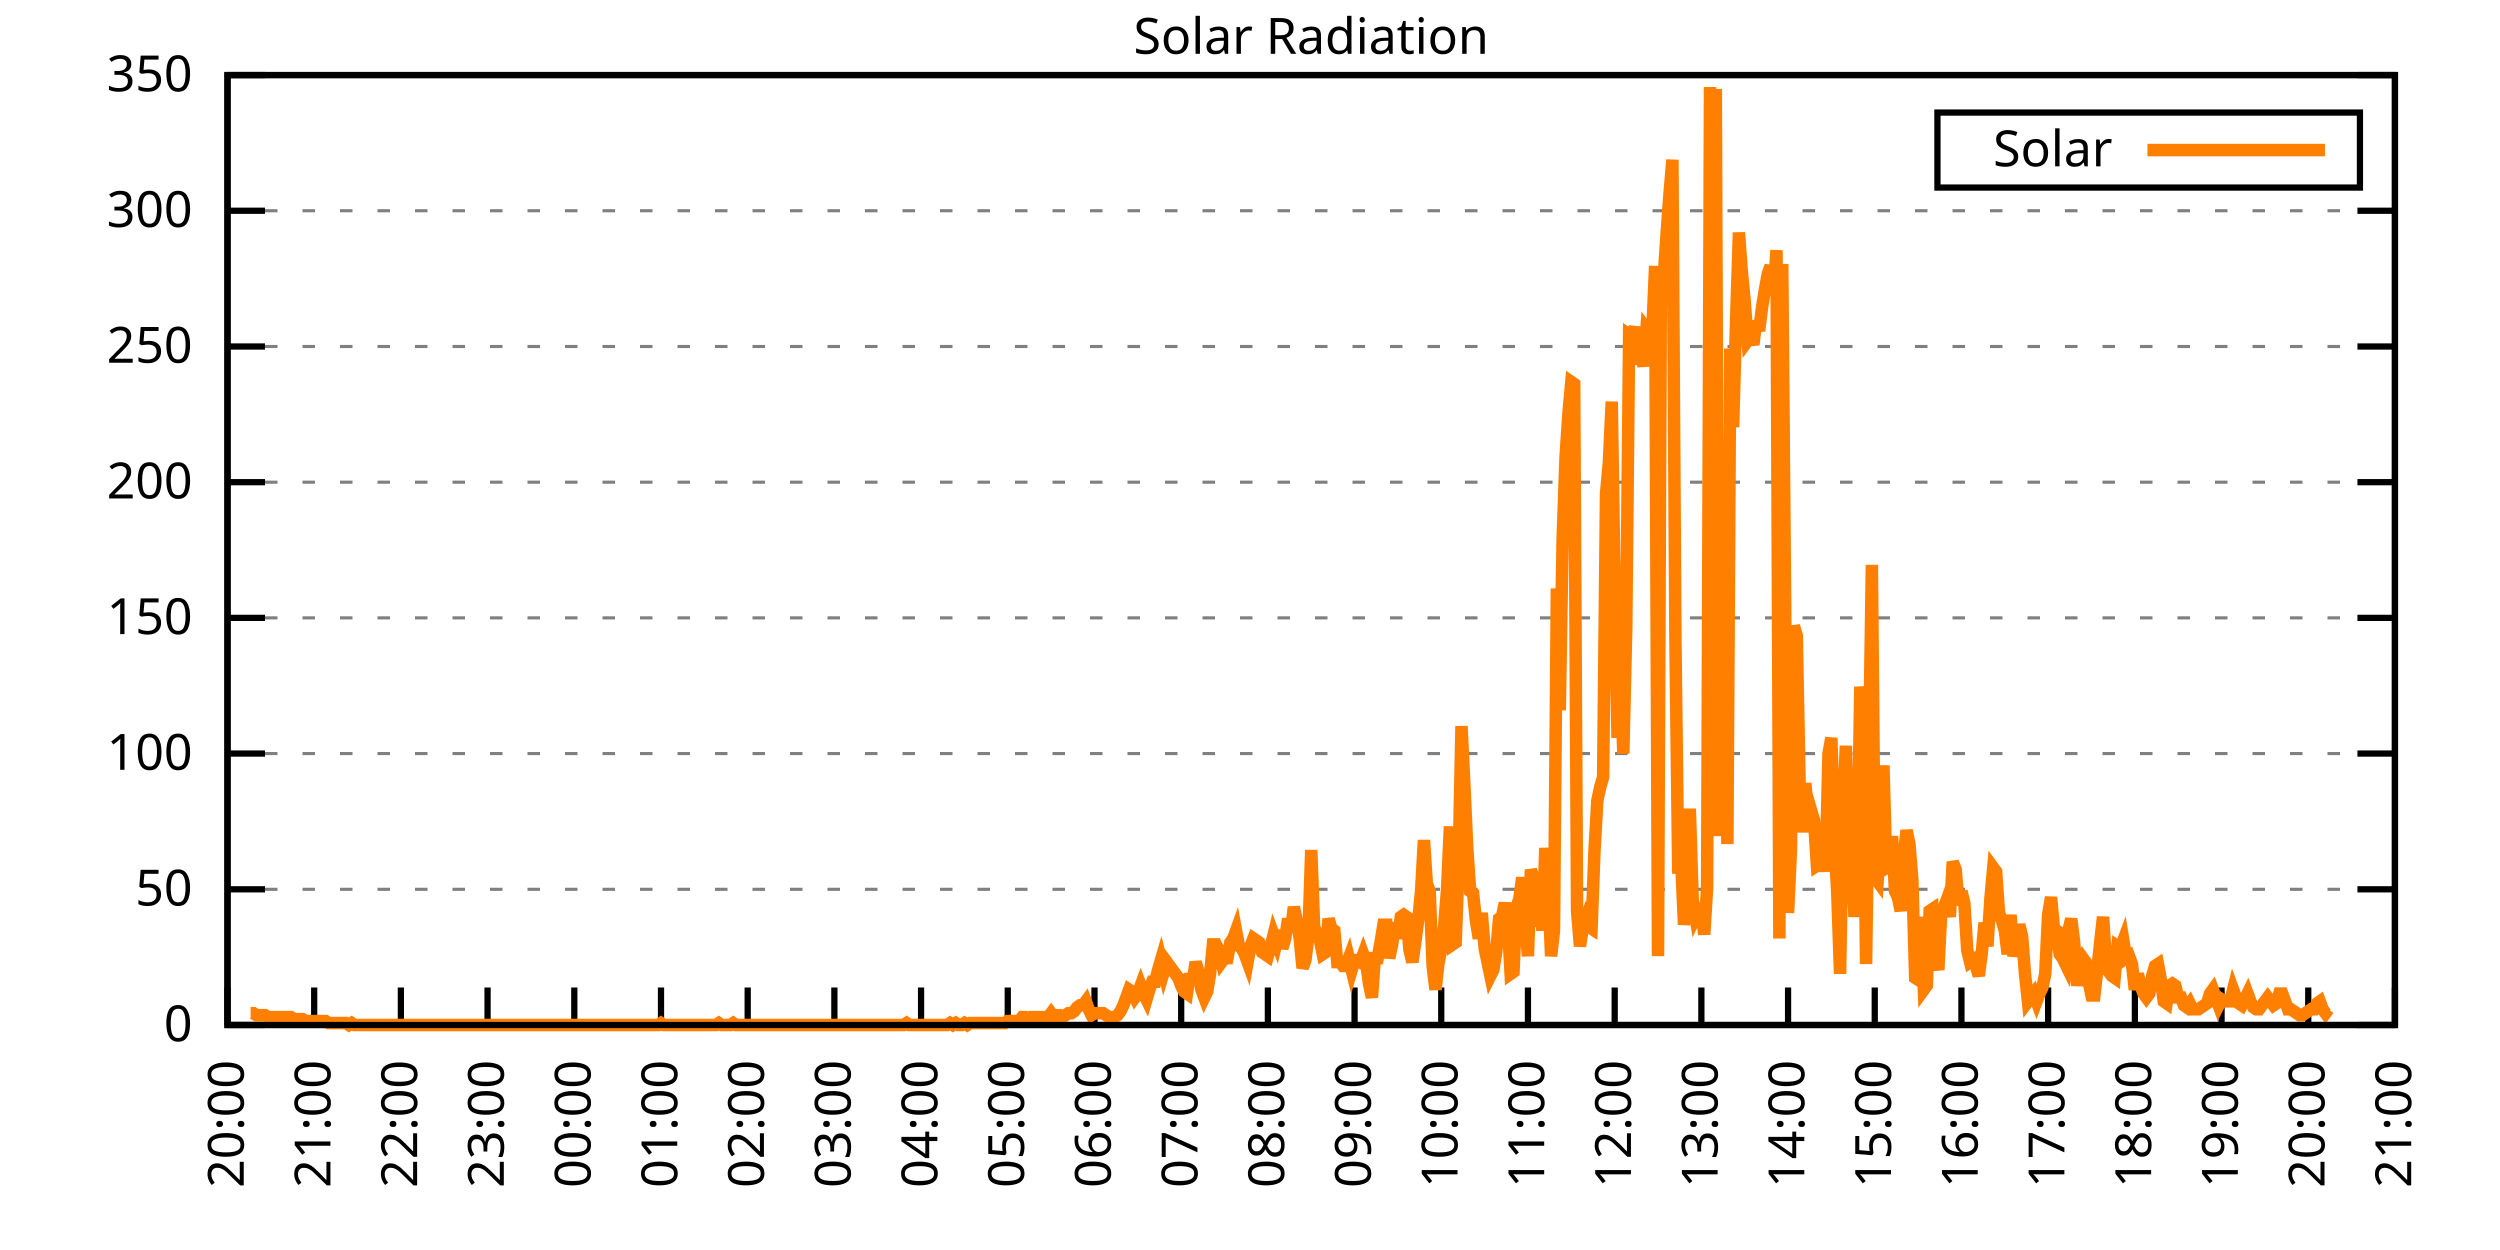
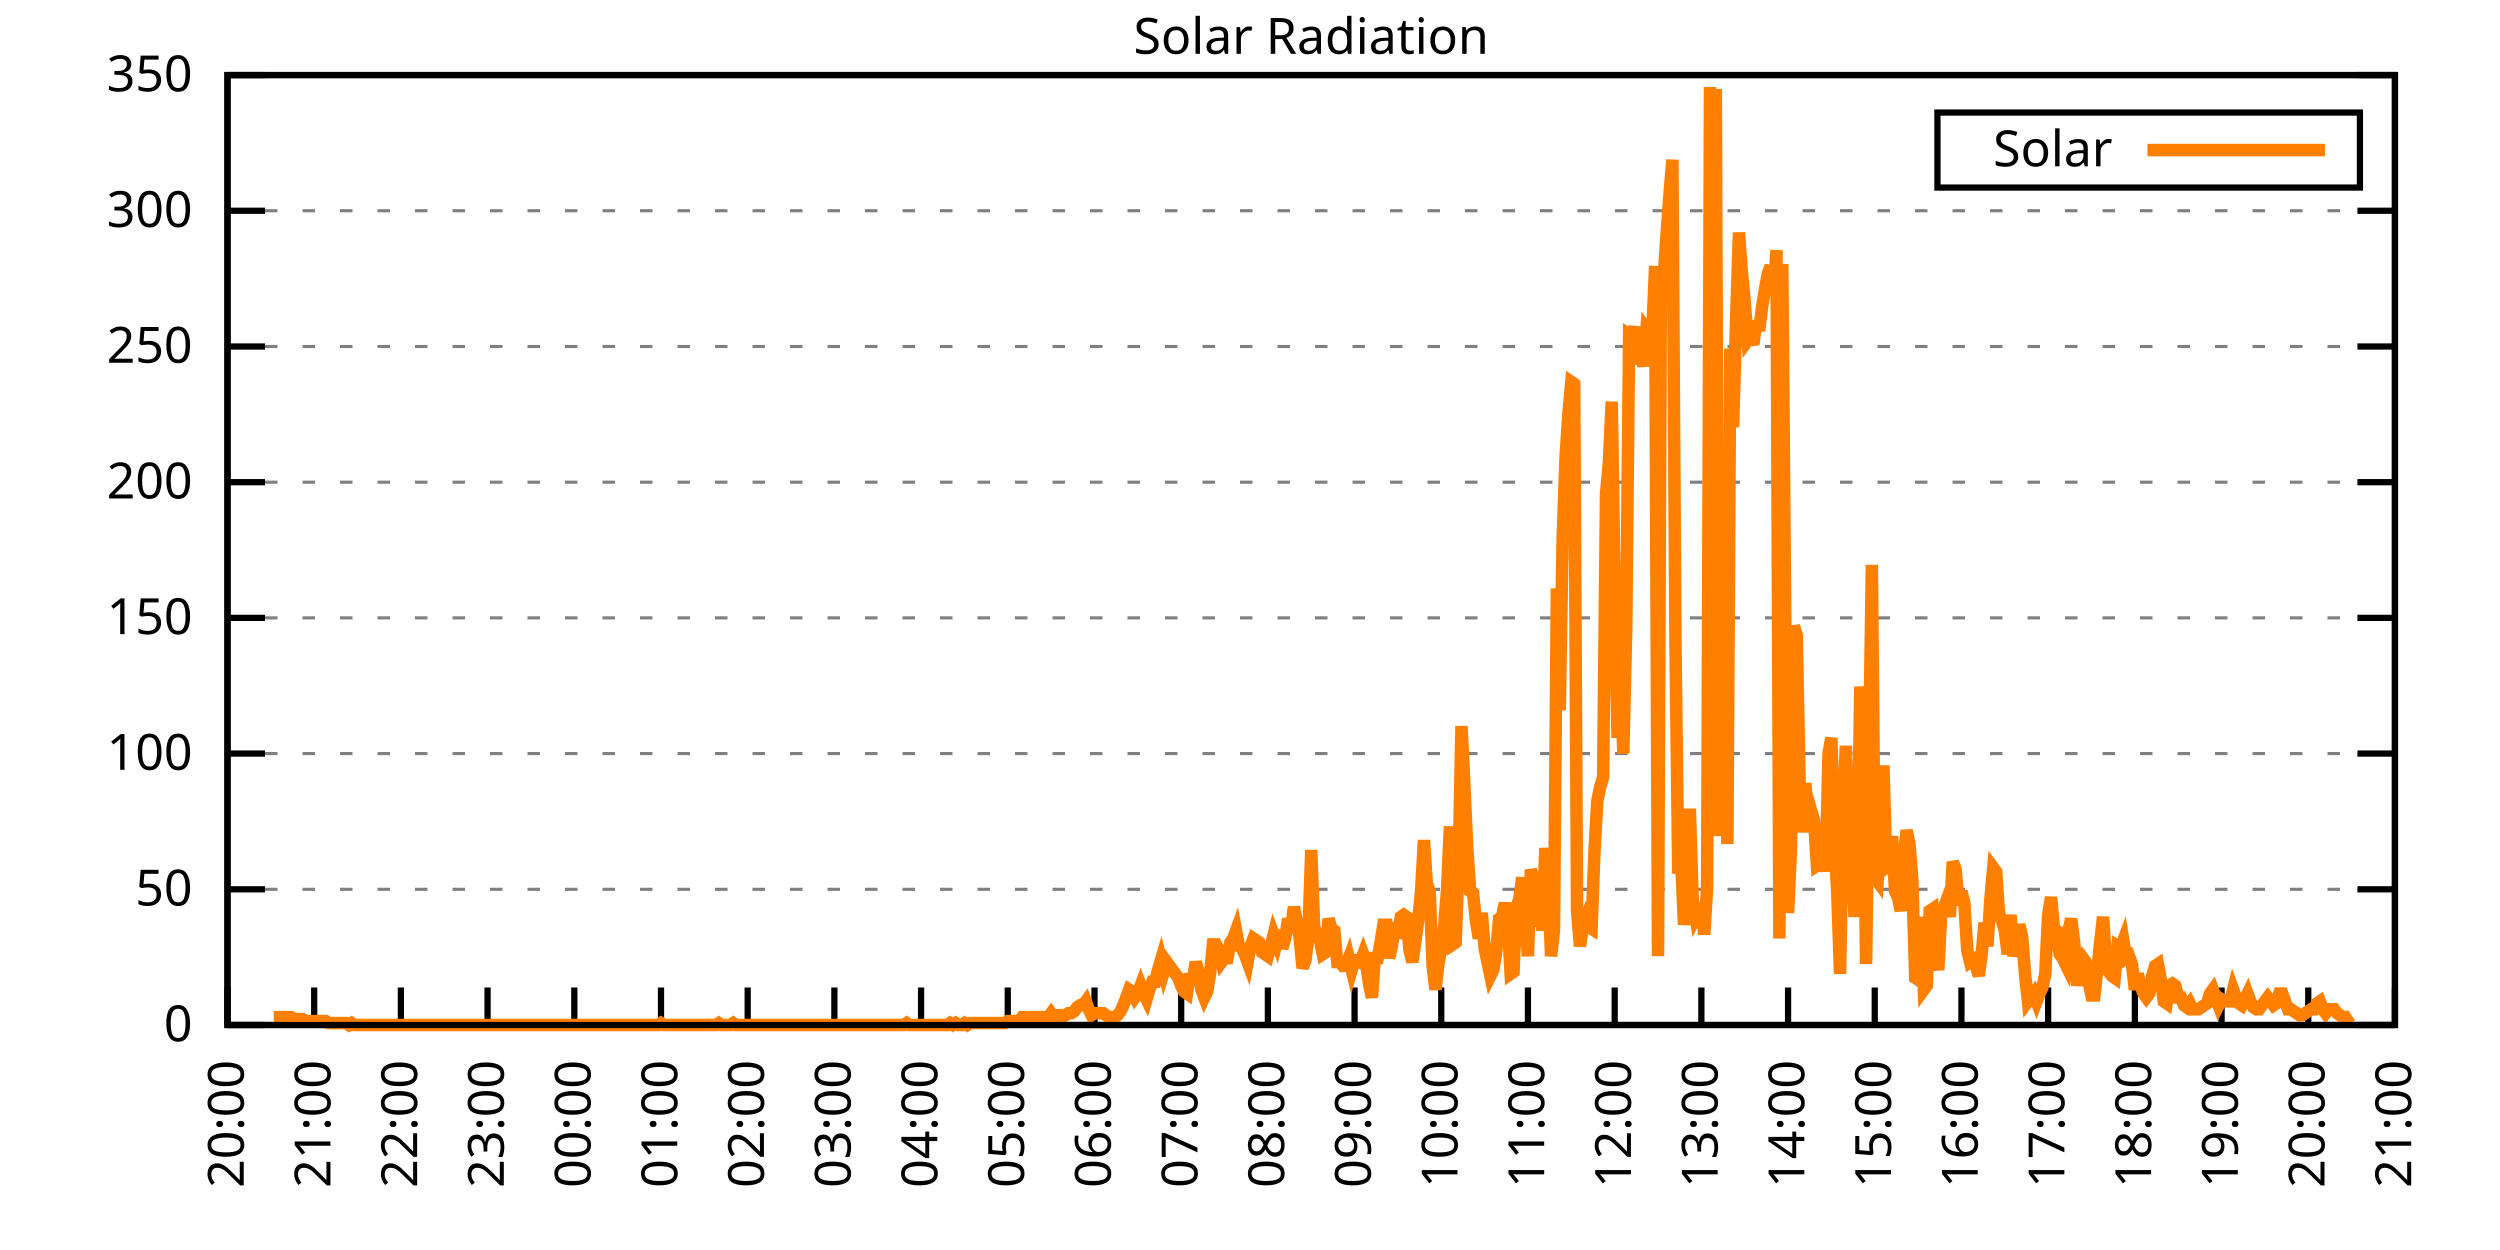
<svg xmlns="http://www.w3.org/2000/svg" xmlns:xlink="http://www.w3.org/1999/xlink" width="400" height="200" viewBox="0 0 400 200">
  <g id="gnuplot_canvas">
    <rect x="0" y="0" width="400" height="200" fill="none" />
    <defs>
      <circle id="gpDot" r="0.5" stroke-width="0.5" stroke="currentColor" />
      <path id="gpPt0" stroke-width="0.333" stroke="currentColor" d="M-1,0 h2 M0,-1 v2" />
      <path id="gpPt1" stroke-width="0.333" stroke="currentColor" d="M-1,-1 L1,1 M1,-1 L-1,1" />
      <path id="gpPt2" stroke-width="0.333" stroke="currentColor" d="M-1,0 L1,0 M0,-1 L0,1 M-1,-1 L1,1 M-1,1 L1,-1" />
      <rect id="gpPt3" stroke-width="0.333" stroke="currentColor" x="-1" y="-1" width="2" height="2" />
      <rect id="gpPt4" stroke-width="0.333" stroke="currentColor" fill="currentColor" x="-1" y="-1" width="2" height="2" />
      <circle id="gpPt5" stroke-width="0.333" stroke="currentColor" cx="0" cy="0" r="1" />
      <use xlink:href="#gpPt5" id="gpPt6" fill="currentColor" stroke="none" />
      <path id="gpPt7" stroke-width="0.333" stroke="currentColor" d="M0,-1.33 L-1.33,0.67 L1.33,0.67 z" />
      <use xlink:href="#gpPt7" id="gpPt8" fill="currentColor" stroke="none" />
      <use xlink:href="#gpPt7" id="gpPt9" stroke="currentColor" transform="rotate(180)" />
      <use xlink:href="#gpPt9" id="gpPt10" fill="currentColor" stroke="none" />
      <use xlink:href="#gpPt3" id="gpPt11" stroke="currentColor" transform="rotate(45)" />
      <use xlink:href="#gpPt11" id="gpPt12" fill="currentColor" stroke="none" />
      <path id="gpPt13" stroke-width="0.333" stroke="currentColor" d="M0,1.330 L1.265,0.411 L0.782,-1.067 L-0.782,-1.076 L-1.265,0.411 z" />
      <use xlink:href="#gpPt13" id="gpPt14" fill="currentColor" stroke="none" />
      <filter id="textbox" filterUnits="objectBoundingBox" x="0" y="0" height="1" width="1">
        <feFlood flood-color="white" flood-opacity="1" result="bgnd" />
        <feComposite in="SourceGraphic" in2="bgnd" operator="atop" />
      </filter>
      <filter id="greybox" filterUnits="objectBoundingBox" x="0" y="0" height="1" width="1">
        <feFlood flood-color="lightgrey" flood-opacity="1" result="grey" />
        <feComposite in="SourceGraphic" in2="grey" operator="atop" />
      </filter>
    </defs>
    <g fill="none" color="white" stroke="currentColor" stroke-width="1.00" stroke-linecap="butt" stroke-linejoin="miter">
</g>
    <g fill="none" color="black" stroke="currentColor" stroke-width="1.00" stroke-linecap="butt" stroke-linejoin="miter">
      <g stroke="none" shape-rendering="crispEdges">
        <polygon fill="rgb(255, 255, 255)" points="36.40,164.00 383.18,164.00 383.18,12.02 36.40,12.02 " />
      </g>
    </g>
    <g fill="none" color="black" stroke="currentColor" stroke-width="1.00" stroke-linecap="butt" stroke-linejoin="miter">
</g>
    <g fill="none" color="black" stroke="black" stroke-width="0.50" stroke-linecap="butt" stroke-linejoin="miter">
</g>
    <g fill="none" color="gray" stroke="currentColor" stroke-width="0.50" stroke-linecap="butt" stroke-linejoin="miter">
      <path stroke="gray" stroke-dasharray="2,4" class="gridline" d="M36.40,164.00 L383.19,164.00  " />
    </g>
    <g fill="none" color="gray" stroke="gray" stroke-width="1.00" stroke-linecap="butt" stroke-linejoin="miter">
</g>
    <g fill="none" color="black" stroke="currentColor" stroke-width="1.00" stroke-linecap="butt" stroke-linejoin="miter">
      <path stroke="black" d="M36.40,164.00 L42.40,164.00 M383.19,164.00 L377.19,164.00  " />
      <g transform="translate(30.80,166.60)" stroke="none" fill="black" font-family="Sans" font-size="8.00" text-anchor="end">
        <text>
          <tspan font-family="Sans"> 0</tspan>
        </text>
      </g>
    </g>
    <g fill="none" color="black" stroke="currentColor" stroke-width="1.00" stroke-linecap="butt" stroke-linejoin="miter">
</g>
    <g fill="none" color="black" stroke="black" stroke-width="0.50" stroke-linecap="butt" stroke-linejoin="miter">
</g>
    <g fill="none" color="gray" stroke="currentColor" stroke-width="0.50" stroke-linecap="butt" stroke-linejoin="miter">
      <path stroke="gray" stroke-dasharray="2,4" class="gridline" d="M36.40,142.29 L383.19,142.29  " />
    </g>
    <g fill="none" color="gray" stroke="gray" stroke-width="1.00" stroke-linecap="butt" stroke-linejoin="miter">
</g>
    <g fill="none" color="black" stroke="currentColor" stroke-width="1.00" stroke-linecap="butt" stroke-linejoin="miter">
      <path stroke="black" d="M36.40,142.29 L42.40,142.29 M383.19,142.29 L377.19,142.29  " />
      <g transform="translate(30.80,144.89)" stroke="none" fill="black" font-family="Sans" font-size="8.00" text-anchor="end">
        <text>
          <tspan font-family="Sans"> 50</tspan>
        </text>
      </g>
    </g>
    <g fill="none" color="black" stroke="currentColor" stroke-width="1.00" stroke-linecap="butt" stroke-linejoin="miter">
</g>
    <g fill="none" color="black" stroke="black" stroke-width="0.50" stroke-linecap="butt" stroke-linejoin="miter">
</g>
    <g fill="none" color="gray" stroke="currentColor" stroke-width="0.50" stroke-linecap="butt" stroke-linejoin="miter">
      <path stroke="gray" stroke-dasharray="2,4" class="gridline" d="M36.40,120.57 L383.19,120.57  " />
    </g>
    <g fill="none" color="gray" stroke="gray" stroke-width="1.00" stroke-linecap="butt" stroke-linejoin="miter">
</g>
    <g fill="none" color="black" stroke="currentColor" stroke-width="1.00" stroke-linecap="butt" stroke-linejoin="miter">
      <path stroke="black" d="M36.40,120.57 L42.40,120.57 M383.19,120.57 L377.19,120.57  " />
      <g transform="translate(30.80,123.17)" stroke="none" fill="black" font-family="Sans" font-size="8.00" text-anchor="end">
        <text>
          <tspan font-family="Sans"> 100</tspan>
        </text>
      </g>
    </g>
    <g fill="none" color="black" stroke="currentColor" stroke-width="1.00" stroke-linecap="butt" stroke-linejoin="miter">
</g>
    <g fill="none" color="black" stroke="black" stroke-width="0.50" stroke-linecap="butt" stroke-linejoin="miter">
</g>
    <g fill="none" color="gray" stroke="currentColor" stroke-width="0.50" stroke-linecap="butt" stroke-linejoin="miter">
      <path stroke="gray" stroke-dasharray="2,4" class="gridline" d="M36.40,98.86 L383.19,98.86  " />
    </g>
    <g fill="none" color="gray" stroke="gray" stroke-width="1.00" stroke-linecap="butt" stroke-linejoin="miter">
</g>
    <g fill="none" color="black" stroke="currentColor" stroke-width="1.00" stroke-linecap="butt" stroke-linejoin="miter">
      <path stroke="black" d="M36.40,98.86 L42.40,98.86 M383.19,98.86 L377.19,98.86  " />
      <g transform="translate(30.80,101.46)" stroke="none" fill="black" font-family="Sans" font-size="8.00" text-anchor="end">
        <text>
          <tspan font-family="Sans"> 150</tspan>
        </text>
      </g>
    </g>
    <g fill="none" color="black" stroke="currentColor" stroke-width="1.00" stroke-linecap="butt" stroke-linejoin="miter">
</g>
    <g fill="none" color="black" stroke="black" stroke-width="0.50" stroke-linecap="butt" stroke-linejoin="miter">
</g>
    <g fill="none" color="gray" stroke="currentColor" stroke-width="0.50" stroke-linecap="butt" stroke-linejoin="miter">
      <path stroke="gray" stroke-dasharray="2,4" class="gridline" d="M36.40,77.15 L383.19,77.15  " />
    </g>
    <g fill="none" color="gray" stroke="gray" stroke-width="1.00" stroke-linecap="butt" stroke-linejoin="miter">
</g>
    <g fill="none" color="black" stroke="currentColor" stroke-width="1.00" stroke-linecap="butt" stroke-linejoin="miter">
      <path stroke="black" d="M36.40,77.15 L42.40,77.15 M383.19,77.15 L377.19,77.15  " />
      <g transform="translate(30.80,79.75)" stroke="none" fill="black" font-family="Sans" font-size="8.00" text-anchor="end">
        <text>
          <tspan font-family="Sans"> 200</tspan>
        </text>
      </g>
    </g>
    <g fill="none" color="black" stroke="currentColor" stroke-width="1.00" stroke-linecap="butt" stroke-linejoin="miter">
</g>
    <g fill="none" color="black" stroke="black" stroke-width="0.50" stroke-linecap="butt" stroke-linejoin="miter">
</g>
    <g fill="none" color="gray" stroke="currentColor" stroke-width="0.50" stroke-linecap="butt" stroke-linejoin="miter">
      <path stroke="gray" stroke-dasharray="2,4" class="gridline" d="M36.40,55.44 L383.19,55.44  " />
    </g>
    <g fill="none" color="gray" stroke="gray" stroke-width="1.00" stroke-linecap="butt" stroke-linejoin="miter">
</g>
    <g fill="none" color="black" stroke="currentColor" stroke-width="1.00" stroke-linecap="butt" stroke-linejoin="miter">
      <path stroke="black" d="M36.40,55.44 L42.40,55.44 M383.19,55.44 L377.19,55.44  " />
      <g transform="translate(30.80,58.04)" stroke="none" fill="black" font-family="Sans" font-size="8.00" text-anchor="end">
        <text>
          <tspan font-family="Sans"> 250</tspan>
        </text>
      </g>
    </g>
    <g fill="none" color="black" stroke="currentColor" stroke-width="1.00" stroke-linecap="butt" stroke-linejoin="miter">
</g>
    <g fill="none" color="black" stroke="black" stroke-width="0.50" stroke-linecap="butt" stroke-linejoin="miter">
</g>
    <g fill="none" color="gray" stroke="currentColor" stroke-width="0.50" stroke-linecap="butt" stroke-linejoin="miter">
      <path stroke="gray" stroke-dasharray="2,4" class="gridline" d="M36.40,33.72 L383.19,33.72  " />
    </g>
    <g fill="none" color="gray" stroke="gray" stroke-width="1.00" stroke-linecap="butt" stroke-linejoin="miter">
</g>
    <g fill="none" color="black" stroke="currentColor" stroke-width="1.00" stroke-linecap="butt" stroke-linejoin="miter">
      <path stroke="black" d="M36.40,33.72 L42.40,33.72 M383.19,33.72 L377.19,33.72  " />
      <g transform="translate(30.80,36.32)" stroke="none" fill="black" font-family="Sans" font-size="8.00" text-anchor="end">
        <text>
          <tspan font-family="Sans"> 300</tspan>
        </text>
      </g>
    </g>
    <g fill="none" color="black" stroke="currentColor" stroke-width="1.00" stroke-linecap="butt" stroke-linejoin="miter">
</g>
    <g fill="none" color="black" stroke="black" stroke-width="0.50" stroke-linecap="butt" stroke-linejoin="miter">
</g>
    <g fill="none" color="gray" stroke="currentColor" stroke-width="0.50" stroke-linecap="butt" stroke-linejoin="miter">
      <path stroke="gray" stroke-dasharray="2,4" class="gridline" d="M36.40,12.01 L383.19,12.01  " />
    </g>
    <g fill="none" color="gray" stroke="gray" stroke-width="1.00" stroke-linecap="butt" stroke-linejoin="miter">
</g>
    <g fill="none" color="black" stroke="currentColor" stroke-width="1.00" stroke-linecap="butt" stroke-linejoin="miter">
      <path stroke="black" d="M36.40,12.01 L42.40,12.01 M383.19,12.01 L377.19,12.01  " />
      <g transform="translate(30.80,14.61)" stroke="none" fill="black" font-family="Sans" font-size="8.00" text-anchor="end">
        <text>
          <tspan font-family="Sans"> 350</tspan>
        </text>
      </g>
    </g>
    <g fill="none" color="black" stroke="currentColor" stroke-width="1.00" stroke-linecap="butt" stroke-linejoin="miter">
      <path stroke="black" d="M36.40,164.00 L36.40,158.00  " />
      <g transform="translate(39.00,169.60) rotate(270.00)" stroke="none" fill="black" font-family="Sans" font-size="8.00" text-anchor="end">
        <text>
          <tspan font-family="Sans">20:00</tspan>
        </text>
      </g>
    </g>
    <g fill="none" color="black" stroke="currentColor" stroke-width="1.00" stroke-linecap="butt" stroke-linejoin="miter">
      <path stroke="black" d="M50.27,164.00 L50.27,158.00  " />
      <g transform="translate(52.87,169.60) rotate(270.00)" stroke="none" fill="black" font-family="Sans" font-size="8.00" text-anchor="end">
        <text>
          <tspan font-family="Sans">21:00</tspan>
        </text>
      </g>
    </g>
    <g fill="none" color="black" stroke="currentColor" stroke-width="1.00" stroke-linecap="butt" stroke-linejoin="miter">
      <path stroke="black" d="M64.14,164.00 L64.14,158.00  " />
      <g transform="translate(66.74,169.60) rotate(270.00)" stroke="none" fill="black" font-family="Sans" font-size="8.00" text-anchor="end">
        <text>
          <tspan font-family="Sans">22:00</tspan>
        </text>
      </g>
    </g>
    <g fill="none" color="black" stroke="currentColor" stroke-width="1.00" stroke-linecap="butt" stroke-linejoin="miter">
      <path stroke="black" d="M78.01,164.00 L78.01,158.00  " />
      <g transform="translate(80.61,169.60) rotate(270.00)" stroke="none" fill="black" font-family="Sans" font-size="8.00" text-anchor="end">
        <text>
          <tspan font-family="Sans">23:00</tspan>
        </text>
      </g>
    </g>
    <g fill="none" color="black" stroke="currentColor" stroke-width="1.00" stroke-linecap="butt" stroke-linejoin="miter">
      <path stroke="black" d="M91.89,164.00 L91.89,158.00  " />
      <g transform="translate(94.49,169.60) rotate(270.00)" stroke="none" fill="black" font-family="Sans" font-size="8.00" text-anchor="end">
        <text>
          <tspan font-family="Sans">00:00</tspan>
        </text>
      </g>
    </g>
    <g fill="none" color="black" stroke="currentColor" stroke-width="1.00" stroke-linecap="butt" stroke-linejoin="miter">
      <path stroke="black" d="M105.76,164.00 L105.76,158.00  " />
      <g transform="translate(108.36,169.60) rotate(270.00)" stroke="none" fill="black" font-family="Sans" font-size="8.00" text-anchor="end">
        <text>
          <tspan font-family="Sans">01:00</tspan>
        </text>
      </g>
    </g>
    <g fill="none" color="black" stroke="currentColor" stroke-width="1.00" stroke-linecap="butt" stroke-linejoin="miter">
      <path stroke="black" d="M119.63,164.00 L119.63,158.00  " />
      <g transform="translate(122.23,169.60) rotate(270.00)" stroke="none" fill="black" font-family="Sans" font-size="8.00" text-anchor="end">
        <text>
          <tspan font-family="Sans">02:00</tspan>
        </text>
      </g>
    </g>
    <g fill="none" color="black" stroke="currentColor" stroke-width="1.00" stroke-linecap="butt" stroke-linejoin="miter">
      <path stroke="black" d="M133.50,164.00 L133.50,158.00  " />
      <g transform="translate(136.10,169.60) rotate(270.00)" stroke="none" fill="black" font-family="Sans" font-size="8.00" text-anchor="end">
        <text>
          <tspan font-family="Sans">03:00</tspan>
        </text>
      </g>
    </g>
    <g fill="none" color="black" stroke="currentColor" stroke-width="1.00" stroke-linecap="butt" stroke-linejoin="miter">
      <path stroke="black" d="M147.37,164.00 L147.37,158.00  " />
      <g transform="translate(149.97,169.60) rotate(270.00)" stroke="none" fill="black" font-family="Sans" font-size="8.00" text-anchor="end">
        <text>
          <tspan font-family="Sans">04:00</tspan>
        </text>
      </g>
    </g>
    <g fill="none" color="black" stroke="currentColor" stroke-width="1.00" stroke-linecap="butt" stroke-linejoin="miter">
      <path stroke="black" d="M161.24,164.00 L161.24,158.00  " />
      <g transform="translate(163.84,169.60) rotate(270.00)" stroke="none" fill="black" font-family="Sans" font-size="8.00" text-anchor="end">
        <text>
          <tspan font-family="Sans">05:00</tspan>
        </text>
      </g>
    </g>
    <g fill="none" color="black" stroke="currentColor" stroke-width="1.00" stroke-linecap="butt" stroke-linejoin="miter">
      <path stroke="black" d="M175.12,164.00 L175.12,158.00  " />
      <g transform="translate(177.72,169.60) rotate(270.00)" stroke="none" fill="black" font-family="Sans" font-size="8.00" text-anchor="end">
        <text>
          <tspan font-family="Sans">06:00</tspan>
        </text>
      </g>
    </g>
    <g fill="none" color="black" stroke="currentColor" stroke-width="1.00" stroke-linecap="butt" stroke-linejoin="miter">
      <path stroke="black" d="M188.99,164.00 L188.99,158.00  " />
      <g transform="translate(191.59,169.60) rotate(270.00)" stroke="none" fill="black" font-family="Sans" font-size="8.00" text-anchor="end">
        <text>
          <tspan font-family="Sans">07:00</tspan>
        </text>
      </g>
    </g>
    <g fill="none" color="black" stroke="currentColor" stroke-width="1.00" stroke-linecap="butt" stroke-linejoin="miter">
      <path stroke="black" d="M202.86,164.00 L202.86,158.00  " />
      <g transform="translate(205.46,169.60) rotate(270.00)" stroke="none" fill="black" font-family="Sans" font-size="8.00" text-anchor="end">
        <text>
          <tspan font-family="Sans">08:00</tspan>
        </text>
      </g>
    </g>
    <g fill="none" color="black" stroke="currentColor" stroke-width="1.00" stroke-linecap="butt" stroke-linejoin="miter">
      <path stroke="black" d="M216.73,164.00 L216.73,158.00  " />
      <g transform="translate(219.33,169.60) rotate(270.00)" stroke="none" fill="black" font-family="Sans" font-size="8.00" text-anchor="end">
        <text>
          <tspan font-family="Sans">09:00</tspan>
        </text>
      </g>
    </g>
    <g fill="none" color="black" stroke="currentColor" stroke-width="1.00" stroke-linecap="butt" stroke-linejoin="miter">
      <path stroke="black" d="M230.60,164.00 L230.60,158.00  " />
      <g transform="translate(233.20,169.60) rotate(270.00)" stroke="none" fill="black" font-family="Sans" font-size="8.00" text-anchor="end">
        <text>
          <tspan font-family="Sans">10:00</tspan>
        </text>
      </g>
    </g>
    <g fill="none" color="black" stroke="currentColor" stroke-width="1.00" stroke-linecap="butt" stroke-linejoin="miter">
      <path stroke="black" d="M244.47,164.00 L244.47,158.00  " />
      <g transform="translate(247.07,169.60) rotate(270.00)" stroke="none" fill="black" font-family="Sans" font-size="8.00" text-anchor="end">
        <text>
          <tspan font-family="Sans">11:00</tspan>
        </text>
      </g>
    </g>
    <g fill="none" color="black" stroke="currentColor" stroke-width="1.00" stroke-linecap="butt" stroke-linejoin="miter">
      <path stroke="black" d="M258.35,164.00 L258.35,158.00  " />
      <g transform="translate(260.95,169.60) rotate(270.00)" stroke="none" fill="black" font-family="Sans" font-size="8.00" text-anchor="end">
        <text>
          <tspan font-family="Sans">12:00</tspan>
        </text>
      </g>
    </g>
    <g fill="none" color="black" stroke="currentColor" stroke-width="1.00" stroke-linecap="butt" stroke-linejoin="miter">
      <path stroke="black" d="M272.22,164.00 L272.22,158.00  " />
      <g transform="translate(274.82,169.60) rotate(270.00)" stroke="none" fill="black" font-family="Sans" font-size="8.00" text-anchor="end">
        <text>
          <tspan font-family="Sans">13:00</tspan>
        </text>
      </g>
    </g>
    <g fill="none" color="black" stroke="currentColor" stroke-width="1.00" stroke-linecap="butt" stroke-linejoin="miter">
      <path stroke="black" d="M286.09,164.00 L286.09,158.00  " />
      <g transform="translate(288.69,169.60) rotate(270.00)" stroke="none" fill="black" font-family="Sans" font-size="8.00" text-anchor="end">
        <text>
          <tspan font-family="Sans">14:00</tspan>
        </text>
      </g>
    </g>
    <g fill="none" color="black" stroke="currentColor" stroke-width="1.00" stroke-linecap="butt" stroke-linejoin="miter">
      <path stroke="black" d="M299.96,164.00 L299.96,158.00  " />
      <g transform="translate(302.56,169.60) rotate(270.00)" stroke="none" fill="black" font-family="Sans" font-size="8.00" text-anchor="end">
        <text>
          <tspan font-family="Sans">15:00</tspan>
        </text>
      </g>
    </g>
    <g fill="none" color="black" stroke="currentColor" stroke-width="1.00" stroke-linecap="butt" stroke-linejoin="miter">
      <path stroke="black" d="M313.83,164.00 L313.83,158.00  " />
      <g transform="translate(316.43,169.60) rotate(270.00)" stroke="none" fill="black" font-family="Sans" font-size="8.00" text-anchor="end">
        <text>
          <tspan font-family="Sans">16:00</tspan>
        </text>
      </g>
    </g>
    <g fill="none" color="black" stroke="currentColor" stroke-width="1.00" stroke-linecap="butt" stroke-linejoin="miter">
      <path stroke="black" d="M327.70,164.00 L327.70,158.00  " />
      <g transform="translate(330.30,169.60) rotate(270.00)" stroke="none" fill="black" font-family="Sans" font-size="8.00" text-anchor="end">
        <text>
          <tspan font-family="Sans">17:00</tspan>
        </text>
      </g>
    </g>
    <g fill="none" color="black" stroke="currentColor" stroke-width="1.00" stroke-linecap="butt" stroke-linejoin="miter">
      <path stroke="black" d="M341.58,164.00 L341.58,158.00  " />
      <g transform="translate(344.18,169.60) rotate(270.00)" stroke="none" fill="black" font-family="Sans" font-size="8.00" text-anchor="end">
        <text>
          <tspan font-family="Sans">18:00</tspan>
        </text>
      </g>
    </g>
    <g fill="none" color="black" stroke="currentColor" stroke-width="1.00" stroke-linecap="butt" stroke-linejoin="miter">
      <path stroke="black" d="M355.45,164.00 L355.45,158.00  " />
      <g transform="translate(358.05,169.60) rotate(270.00)" stroke="none" fill="black" font-family="Sans" font-size="8.00" text-anchor="end">
        <text>
          <tspan font-family="Sans">19:00</tspan>
        </text>
      </g>
    </g>
    <g fill="none" color="black" stroke="currentColor" stroke-width="1.00" stroke-linecap="butt" stroke-linejoin="miter">
      <path stroke="black" d="M369.32,164.00 L369.32,158.00  " />
      <g transform="translate(371.92,169.60) rotate(270.00)" stroke="none" fill="black" font-family="Sans" font-size="8.00" text-anchor="end">
        <text>
          <tspan font-family="Sans">20:00</tspan>
        </text>
      </g>
    </g>
    <g fill="none" color="black" stroke="currentColor" stroke-width="1.00" stroke-linecap="butt" stroke-linejoin="miter">
      <path stroke="black" d="M383.19,164.00 L383.19,158.00  " />
      <g transform="translate(385.79,169.60) rotate(270.00)" stroke="none" fill="black" font-family="Sans" font-size="8.00" text-anchor="end">
        <text>
          <tspan font-family="Sans">21:00</tspan>
        </text>
      </g>
    </g>
    <g fill="none" color="black" stroke="currentColor" stroke-width="1.00" stroke-linecap="butt" stroke-linejoin="miter">
</g>
    <g fill="none" color="black" stroke="currentColor" stroke-width="1.00" stroke-linecap="butt" stroke-linejoin="miter">
      <path stroke="black" d="M36.40,12.01 L36.40,164.00 L383.19,164.00 L383.19,12.01 L36.40,12.01 Z  " />
    </g>
    <g fill="none" color="black" stroke="currentColor" stroke-width="1.00" stroke-linecap="butt" stroke-linejoin="miter">
</g>
    <g fill="none" color="black" stroke="currentColor" stroke-width="1.00" stroke-linecap="butt" stroke-linejoin="miter">
      <path stroke="black" d="M309.99,30.01 L309.99,18.01 L377.59,18.01 L377.59,30.01 L309.99,30.01 Z  " />
    </g>
    <g id="Solar_Radiation_plot_1">
      <g fill="none" color="white" stroke="black" stroke-width="2.00" stroke-linecap="butt" stroke-linejoin="miter">
</g>
      <g fill="none" color="black" stroke="currentColor" stroke-width="2.00" stroke-linecap="butt" stroke-linejoin="miter">
        <g transform="translate(337.99,26.61)" stroke="none" fill="black" font-family="Sans" font-size="8.00" text-anchor="end">
          <text>
            <tspan font-family="Sans">Solar</tspan>
          </text>
        </g>
      </g>
      <g fill="none" color="black" stroke="currentColor" stroke-width="2.00" stroke-linecap="butt" stroke-linejoin="miter">
-         <path stroke="rgb(255, 127,   0)" d="M343.59,24.01 L371.99,24.01 M40.10,162.11 L40.56,162.11 L41.02,162.43 L41.49,162.43 L41.95,162.43 L42.41,162.43   L42.87,162.74 L43.34,162.74 L43.80,162.74 L44.26,162.74 L44.72,162.74 L45.19,162.74 L45.65,162.74 L46.11,162.74   L46.57,162.74 L47.03,163.06 L47.50,163.06 L47.96,163.06 L48.42,163.06 L48.88,163.37 L49.35,163.37 L49.81,163.37   L50.27,163.37 L50.73,163.37 L51.20,163.37 L51.66,163.37 L52.12,163.37 L52.58,163.69 L53.05,163.69 L53.51,163.69   L53.97,163.69 L54.43,163.69 L54.90,163.69 L55.36,163.69 L55.82,164.00 L56.28,163.69 L56.75,164.00 L57.21,164.00   L57.67,164.00 L58.13,164.00 L58.59,164.00 L59.06,164.00 L59.52,164.00 L59.98,164.00 L60.44,164.00 L60.91,164.00   L61.37,164.00 L61.83,164.00 L62.29,164.00 L62.76,164.00 L63.22,164.00 L63.68,164.00 L64.14,164.00 L64.61,164.00   L65.07,164.00 L65.53,164.00 L65.99,164.00 L66.46,164.00 L66.92,164.00 L67.38,164.00 L67.84,164.00 L68.30,164.00   L68.77,164.00 L69.23,164.00 L69.69,164.00 L70.15,164.00 L70.62,164.00 L71.08,164.00 L71.54,164.00 L72.00,164.00   L72.47,164.00 L72.93,164.00 L73.39,164.00 L73.85,164.00 L74.32,164.00 L74.78,164.00 L75.24,164.00 L75.70,164.00   L76.17,164.00 L76.63,164.00 L77.09,164.00 L77.55,164.00 L78.01,164.00 L78.48,164.00 L78.94,164.00 L79.40,164.00   L79.86,164.00 L80.33,164.00 L80.79,164.00 L81.25,164.00 L81.71,164.00 L82.18,164.00 L82.64,164.00 L83.10,164.00   L83.56,164.00 L84.03,164.00 L84.49,164.00 L84.95,164.00 L85.41,164.00 L85.88,164.00 L86.34,164.00 L86.80,164.00   L87.26,164.00 L87.72,164.00 L88.19,164.00 L88.65,164.00 L89.11,164.00 L89.57,164.00 L90.04,164.00 L90.50,164.00   L90.96,164.00 L91.42,164.00 L91.89,164.00 L92.35,164.00 L92.81,164.00 L93.27,164.00 L93.74,164.00 L94.20,164.00   L94.66,164.00 L95.12,164.00 L95.59,164.00 L96.05,164.00 L96.51,164.00 L96.97,164.00 L97.44,164.00 L97.90,164.00   L98.36,164.00 L98.82,164.00 L99.28,164.00 L99.75,164.00 L100.21,164.00 L100.67,164.00 L101.13,164.00 L101.60,164.00   L102.06,164.00 L102.52,164.00 L102.98,164.00 L103.45,164.00 L103.91,164.00 L104.37,164.00 L104.83,164.00 L105.30,164.00   L105.76,163.69 L106.22,164.00 L106.68,164.00 L107.15,164.00 L107.61,164.00 L108.07,164.00 L108.53,164.00 L108.99,164.00   L109.46,164.00 L109.92,164.00 L110.38,164.00 L110.84,164.00 L111.31,164.00 L111.77,164.00 L112.23,164.00 L112.69,164.00   L113.16,164.00 L113.62,164.00 L114.08,164.00 L114.54,164.00 L115.01,163.69 L115.47,164.00 L115.93,164.00 L116.39,164.00   L116.86,164.00 L117.32,163.69 L117.78,164.00 L118.24,164.00 L118.70,164.00 L119.17,164.00 L119.63,164.00 L120.09,164.00   L120.55,164.00 L121.02,164.00 L121.48,164.00 L121.94,164.00 L122.40,164.00 L122.87,164.00 L123.33,164.00 L123.79,164.00   L124.25,164.00 L124.72,164.00 L125.18,164.00 L125.64,164.00 L126.10,164.00 L126.57,164.00 L127.03,164.00 L127.49,164.00   L127.95,164.00 L128.41,164.00 L128.88,164.00 L129.34,164.00 L129.80,164.00 L130.26,164.00 L130.73,164.00 L131.19,164.00   L131.65,164.00 L132.11,164.00 L132.58,164.00 L133.04,164.00 L133.50,164.00 L133.96,164.00 L134.43,164.00 L134.89,164.00   L135.35,164.00 L135.81,164.00 L136.28,164.00 L136.74,164.00 L137.20,164.00 L137.66,164.00 L138.13,164.00 L138.59,164.00   L139.05,164.00 L139.51,164.00 L139.97,164.00 L140.44,164.00 L140.90,164.00 L141.36,164.00 L141.82,164.00 L142.29,164.00   L142.75,164.00 L143.21,164.00 L143.67,164.00 L144.14,164.00 L144.60,164.00 L145.06,163.69 L145.52,164.00 L145.99,164.00   L146.45,164.00 L146.91,164.00 L147.37,164.00 L147.84,164.00 L148.30,164.00 L148.76,164.00 L149.22,164.00 L149.68,164.00   L150.15,164.00 L150.61,164.00 L151.07,164.00 L151.53,164.00 L152.00,163.69 L152.46,164.00 L152.92,163.69 L153.38,164.00   L153.85,164.00 L154.31,163.69 L154.77,164.00 L155.23,163.69 L155.70,163.69 L156.16,163.69 L156.62,163.69 L157.08,163.69   L157.55,163.69 L158.01,163.69 L158.47,163.69 L158.93,163.69 L159.39,163.69 L159.86,163.69 L160.32,163.69 L160.78,163.69   L161.24,163.37 L161.71,163.37 L162.17,163.37 L162.63,163.37 L163.09,163.37 L163.56,162.74 L164.02,162.74 L164.48,163.06   L164.94,162.74 L165.41,162.74 L165.87,162.74 L166.33,162.74 L166.79,162.74 L167.26,162.74 L167.72,162.74 L168.18,162.11   L168.64,162.74 L169.10,162.43 L169.57,162.43 L170.03,162.74 L170.49,162.43 L170.95,162.11 L171.42,162.11 L171.88,161.80   L172.34,161.17 L172.80,160.85 L173.27,160.85 L173.73,160.22 L174.19,161.48 L174.65,162.43 L175.12,162.11 L175.58,162.11   L176.04,162.11 L176.50,162.11 L176.97,162.43 L177.43,162.74 L177.89,162.74 L178.35,162.74 L178.82,162.43 L179.28,161.80   L179.74,160.85 L180.20,159.60 L180.66,158.34 L181.13,158.65 L181.59,159.60 L182.05,158.97 L182.51,157.71 L182.98,158.97   L183.44,159.91 L183.90,158.34 L184.36,157.08 L184.83,157.08 L185.29,155.19 L185.75,153.62 L186.21,155.50 L186.68,153.93   L187.14,154.56 L187.60,155.19 L188.06,155.82 L188.53,156.45 L188.99,157.71 L189.45,158.65 L189.91,158.97 L190.37,155.82   L190.84,157.08 L191.30,153.93 L191.76,155.50 L192.22,158.34 L192.69,159.60 L193.15,158.65 L193.61,155.82 L194.07,151.10   L194.54,151.10 L195.00,152.04 L195.46,153.93 L195.92,153.30 L196.39,153.30 L196.85,150.79 L197.31,150.16 L197.77,148.90   L198.24,151.41 L198.70,151.73 L199.16,152.67 L199.62,153.93 L200.08,151.41 L200.55,150.16 L201.01,150.47 L201.47,150.79   L201.93,152.36 L202.40,152.67 L202.86,152.99 L203.32,151.41 L203.78,149.53 L204.25,150.79 L204.71,148.90 L205.17,151.73   L205.63,150.16 L206.10,147.01 L206.56,148.90 L207.02,145.12 L207.48,147.32 L207.95,150.16 L208.41,154.88 L208.87,153.62   L209.33,149.84 L209.80,136.00 L210.26,148.27 L210.72,149.53 L211.18,150.47 L211.64,152.67 L212.11,152.36 L212.57,147.01   L213.03,148.58 L213.49,148.90 L213.96,153.93 L214.42,153.93 L214.88,154.56 L215.34,154.56 L215.81,153.30 L216.27,155.19   L216.73,153.62 L217.19,153.62 L217.66,153.93 L218.12,152.67 L218.58,153.93 L219.04,157.39 L219.51,159.60 L219.97,153.30   L220.43,153.30 L220.89,150.79 L221.35,147.95 L221.82,147.95 L222.28,153.30 L222.74,151.10 L223.20,147.64 L223.67,150.16   L224.13,146.70 L224.59,146.38 L225.05,146.70 L225.52,152.04 L225.98,153.93 L226.44,150.79 L226.90,147.32 L227.37,142.60   L227.83,134.42 L228.29,141.35 L228.75,142.60 L229.22,154.56 L229.68,158.34 L230.14,154.25 L230.60,151.73 L231.06,148.27   L231.53,142.29 L231.99,132.22 L232.45,151.10 L232.91,150.79 L233.38,138.20 L233.84,116.18 L234.30,125.61 L234.76,135.68   L235.23,142.60 L235.69,142.92 L236.15,147.32 L236.61,150.16 L237.08,146.07 L237.54,151.73 L238.00,153.93 L238.46,156.13   L238.93,155.19 L239.39,152.36 L239.85,147.01 L240.31,146.70 L240.77,144.49 L241.24,147.32 L241.70,155.82 L242.16,155.50   L242.62,145.12 L243.09,143.86 L243.55,140.40 L244.01,146.70 L244.47,152.99 L244.94,139.14 L245.40,140.72 L245.86,148.27   L246.32,142.60 L246.79,148.90 L247.25,135.68 L247.71,141.35 L248.17,152.99 L248.64,148.90 L249.10,94.15 L249.56,113.66   L250.02,86.28 L250.49,73.07 L250.95,66.15 L251.41,61.11 L251.87,61.43 L252.33,145.75 L252.80,151.41 L253.26,148.27   L253.72,147.01 L254.18,148.27 L254.65,148.58 L255.11,136.31 L255.57,128.13 L256.03,125.93 L256.50,124.36 L256.96,79.05   L257.42,74.01 L257.88,64.26 L258.35,94.78 L258.81,118.06 L259.27,106.74 L259.73,120.58 L260.20,100.44 L260.66,53.56   L261.12,53.88 L261.58,52.30 L262.04,58.28 L262.51,56.39 L262.97,58.60 L263.43,52.62 L263.89,53.25 L264.36,53.25   L264.82,42.55 L265.28,152.99 L265.74,46.33 L266.21,44.12 L266.67,37.20 L267.13,30.91 L267.59,25.56 L268.06,101.70   L268.52,139.77 L268.98,137.57 L269.44,147.95 L269.91,144.49 L270.37,129.39 L270.83,143.86 L271.29,146.70 L271.75,145.75   L272.22,145.44 L272.68,149.53 L273.14,141.98 L273.60,13.92 L274.07,129.39 L274.53,14.23 L274.99,133.79 L275.45,74.64   L275.92,91.63 L276.38,135.05 L276.84,55.77 L277.30,68.35 L277.77,51.36 L278.23,37.20 L278.69,43.49 L279.15,48.21   L279.62,54.51 L280.08,53.88 L280.54,55.14 L281.00,51.36 L281.46,52.93 L281.93,49.16 L282.39,46.33 L282.85,43.81   L283.31,42.55 L283.78,47.27 L284.24,40.03 L284.70,150.16 L285.16,42.24 L285.63,97.61 L286.09,146.07 L286.55,136.00   L287.01,100.13 L287.48,101.70 L287.94,125.61 L288.40,133.17 L288.86,125.30 L289.33,131.28 L289.79,129.70 L290.25,131.28   L290.71,138.51 L291.18,138.20 L291.64,135.05 L292.10,139.46 L292.56,120.58 L293.02,118.06 L293.49,134.42 L293.95,142.60   L294.41,155.82 L294.87,130.33 L295.34,119.32 L295.80,138.20 L296.26,136.00 L296.72,146.70 L297.19,138.20 L297.65,109.88   L298.11,113.66 L298.57,154.25 L299.04,121.52 L299.50,90.38 L299.96,140.40 L300.42,141.03 L300.89,132.85 L301.35,122.47   L301.81,138.83 L302.27,138.51 L302.73,133.79 L303.20,142.60 L303.66,143.55 L304.12,145.75 L304.58,137.26 L305.05,132.85   L305.51,135.05 L305.97,140.72 L306.43,156.45 L306.90,156.76 L307.36,146.70 L307.82,158.34 L308.28,157.71 L308.75,145.75   L309.21,145.44 L309.67,152.99 L310.13,155.19 L310.60,146.07 L311.06,145.12 L311.52,143.86 L311.98,146.70 L312.44,137.89   L312.91,139.14 L313.37,144.81 L313.83,142.60 L314.29,144.49 L314.76,152.04 L315.22,153.93 L315.68,153.62 L316.14,154.56   L316.61,156.13 L317.07,152.67 L317.53,147.64 L317.99,151.41 L318.46,143.86 L318.92,138.83 L319.38,139.46 L319.84,146.07   L320.31,147.32 L320.77,148.90 L321.23,152.67 L321.69,146.38 L322.15,152.99 L322.62,150.79 L323.08,147.95 L323.54,149.84   L324.00,155.82 L324.47,160.22 L324.93,159.60 L325.39,158.97 L325.85,160.22 L326.32,158.97 L326.78,158.02 L327.24,155.82   L327.70,146.38 L328.17,143.55 L328.63,148.58 L329.09,148.90 L329.55,152.67 L330.02,153.30 L330.48,154.25 L330.94,148.90   L331.40,147.01 L331.87,150.79 L332.33,157.71 L332.79,154.25 L333.25,153.30 L333.71,153.93 L334.18,157.08 L334.64,159.28   L335.10,159.28 L335.56,155.19 L336.03,150.79 L336.49,146.70 L336.95,153.62 L337.41,155.50 L337.88,156.13 L338.34,156.45   L338.80,151.41 L339.26,151.73 L339.73,150.47 L340.19,153.30 L340.65,152.99 L341.11,154.25 L341.58,158.34 L342.04,155.82   L342.50,157.71 L342.96,158.97 L343.42,159.60 L343.89,158.97 L344.35,156.13 L344.81,154.56 L345.27,154.25 L345.74,156.76   L346.20,160.22 L346.66,160.54 L347.12,157.71 L347.59,157.39 L348.05,157.71 L348.51,159.60 L348.97,159.60 L349.44,160.85   L349.90,161.17 L350.36,160.54 L350.82,161.48 L351.29,161.48 L351.75,161.48 L352.21,161.17 L352.67,160.85 L353.13,160.54   L353.60,158.97 L354.06,158.34 L354.52,159.60 L354.98,160.85 L355.45,159.91 L355.91,160.22 L356.37,160.22 L356.83,160.22   L357.30,158.34 L357.76,159.60 L358.22,160.54 L358.68,160.85 L359.15,159.91 L359.61,158.97 L360.07,160.22 L360.53,161.17   L361.00,161.48 L361.46,161.48 L361.92,160.85 L362.38,160.22 L362.84,159.60 L363.31,160.22 L363.77,160.85 L364.23,160.54   L364.69,158.97 L365.16,158.97 L365.62,160.22 L366.08,161.48 L366.54,161.48 L367.01,161.80 L367.47,162.11 L367.93,162.43   L368.39,162.43 L368.86,162.11 L369.32,161.80 L369.78,161.48 L370.24,161.48 L370.71,160.54 L371.17,160.22 L371.63,161.48   L372.09,162.11 L372.56,161.48  " />
+         <path stroke="rgb(255, 127,   0)" d="M343.59,24.01 L371.99,24.01 M43.80,162.74 L44.26,162.74 L44.72,162.74 L45.19,162.74 L45.65,162.74 L46.11,162.74   L46.57,162.74 L47.03,163.06 L47.50,163.06 L47.96,163.06 L48.42,163.06 L48.88,163.37 L49.35,163.37 L49.81,163.37   L50.27,163.37 L50.73,163.37 L51.20,163.37 L51.66,163.37 L52.12,163.37 L52.58,163.69 L53.05,163.69 L53.51,163.69   L53.97,163.69 L54.43,163.69 L54.90,163.69 L55.36,163.69 L55.82,164.00 L56.28,163.69 L56.75,164.00 L57.21,164.00   L57.67,164.00 L58.13,164.00 L58.59,164.00 L59.06,164.00 L59.52,164.00 L59.98,164.00 L60.44,164.00 L60.91,164.00   L61.37,164.00 L61.83,164.00 L62.29,164.00 L62.76,164.00 L63.22,164.00 L63.68,164.00 L64.14,164.00 L64.61,164.00   L65.07,164.00 L65.53,164.00 L65.99,164.00 L66.46,164.00 L66.92,164.00 L67.38,164.00 L67.84,164.00 L68.30,164.00   L68.77,164.00 L69.23,164.00 L69.69,164.00 L70.15,164.00 L70.62,164.00 L71.08,164.00 L71.54,164.00 L72.00,164.00   L72.47,164.00 L72.93,164.00 L73.39,164.00 L73.85,164.00 L74.32,164.00 L74.78,164.00 L75.24,164.00 L75.70,164.00   L76.17,164.00 L76.63,164.00 L77.09,164.00 L77.55,164.00 L78.01,164.00 L78.48,164.00 L78.94,164.00 L79.40,164.00   L79.86,164.00 L80.33,164.00 L80.79,164.00 L81.25,164.00 L81.71,164.00 L82.18,164.00 L82.64,164.00 L83.10,164.00   L83.56,164.00 L84.03,164.00 L84.49,164.00 L84.95,164.00 L85.41,164.00 L85.88,164.00 L86.34,164.00 L86.80,164.00   L87.26,164.00 L87.72,164.00 L88.19,164.00 L88.65,164.00 L89.11,164.00 L89.57,164.00 L90.04,164.00 L90.50,164.00   L90.96,164.00 L91.42,164.00 L91.89,164.00 L92.35,164.00 L92.81,164.00 L93.27,164.00 L93.74,164.00 L94.20,164.00   L94.66,164.00 L95.12,164.00 L95.59,164.00 L96.05,164.00 L96.51,164.00 L96.97,164.00 L97.44,164.00 L97.90,164.00   L98.36,164.00 L98.82,164.00 L99.28,164.00 L99.75,164.00 L100.21,164.00 L100.67,164.00 L101.13,164.00 L101.60,164.00   L102.06,164.00 L102.52,164.00 L102.98,164.00 L103.45,164.00 L103.91,164.00 L104.37,164.00 L104.83,164.00 L105.30,164.00   L105.76,163.69 L106.22,164.00 L106.68,164.00 L107.15,164.00 L107.61,164.00 L108.07,164.00 L108.53,164.00 L108.99,164.00   L109.46,164.00 L109.92,164.00 L110.38,164.00 L110.84,164.00 L111.31,164.00 L111.77,164.00 L112.23,164.00 L112.69,164.00   L113.16,164.00 L113.62,164.00 L114.08,164.00 L114.54,164.00 L115.01,163.69 L115.47,164.00 L115.93,164.00 L116.39,164.00   L116.86,164.00 L117.32,163.69 L117.78,164.00 L118.24,164.00 L118.70,164.00 L119.17,164.00 L119.63,164.00 L120.09,164.00   L120.55,164.00 L121.02,164.00 L121.48,164.00 L121.94,164.00 L122.40,164.00 L122.87,164.00 L123.33,164.00 L123.79,164.00   L124.25,164.00 L124.72,164.00 L125.18,164.00 L125.64,164.00 L126.10,164.00 L126.57,164.00 L127.03,164.00 L127.49,164.00   L127.95,164.00 L128.41,164.00 L128.88,164.00 L129.34,164.00 L129.80,164.00 L130.26,164.00 L130.73,164.00 L131.19,164.00   L131.65,164.00 L132.11,164.00 L132.58,164.00 L133.04,164.00 L133.50,164.00 L133.96,164.00 L134.43,164.00 L134.89,164.00   L135.35,164.00 L135.81,164.00 L136.28,164.00 L136.74,164.00 L137.20,164.00 L137.66,164.00 L138.13,164.00 L138.59,164.00   L139.05,164.00 L139.51,164.00 L139.97,164.00 L140.44,164.00 L140.90,164.00 L141.36,164.00 L141.82,164.00 L142.29,164.00   L142.75,164.00 L143.21,164.00 L143.67,164.00 L144.14,164.00 L144.60,164.00 L145.06,163.69 L145.52,164.00 L145.99,164.00   L146.45,164.00 L146.91,164.00 L147.37,164.00 L147.84,164.00 L148.30,164.00 L148.76,164.00 L149.22,164.00 L149.68,164.00   L150.15,164.00 L150.61,164.00 L151.07,164.00 L151.53,164.00 L152.00,163.69 L152.46,164.00 L152.92,163.69 L153.38,164.00   L153.85,164.00 L154.31,163.69 L154.77,164.00 L155.23,163.69 L155.70,163.69 L156.16,163.69 L156.62,163.69 L157.08,163.69   L157.55,163.69 L158.01,163.69 L158.47,163.69 L158.93,163.69 L159.39,163.69 L159.86,163.69 L160.32,163.69 L160.78,163.69   L161.24,163.37 L161.71,163.37 L162.17,163.37 L162.63,163.37 L163.09,163.37 L163.56,162.74 L164.02,162.74 L164.48,163.06   L164.94,162.74 L165.41,162.74 L165.87,162.74 L166.33,162.74 L166.79,162.74 L167.26,162.74 L167.72,162.74 L168.18,162.11   L168.64,162.74 L169.10,162.43 L169.57,162.43 L170.03,162.74 L170.49,162.43 L170.95,162.11 L171.42,162.11 L171.88,161.80   L172.34,161.17 L172.80,160.85 L173.27,160.85 L173.73,160.22 L174.19,161.48 L174.65,162.43 L175.12,162.11 L175.58,162.11   L176.04,162.11 L176.50,162.11 L176.97,162.43 L177.43,162.74 L177.89,162.74 L178.35,162.74 L178.82,162.43 L179.28,161.80   L179.74,160.85 L180.20,159.60 L180.66,158.34 L181.13,158.65 L181.59,159.60 L182.05,158.97 L182.51,157.71 L182.98,158.97   L183.44,159.91 L183.90,158.34 L184.36,157.08 L184.83,157.08 L185.29,155.19 L185.75,153.62 L186.21,155.50 L186.68,153.93   L187.14,154.56 L187.60,155.19 L188.06,155.82 L188.53,156.45 L188.99,157.71 L189.45,158.65 L189.91,158.97 L190.37,155.82   L190.84,157.08 L191.30,153.93 L191.76,155.50 L192.22,158.34 L192.69,159.60 L193.15,158.65 L193.61,155.82 L194.07,151.10   L194.54,151.10 L195.00,152.04 L195.46,153.93 L195.92,153.30 L196.39,153.30 L196.85,150.79 L197.31,150.16 L197.77,148.90   L198.24,151.41 L198.70,151.73 L199.16,152.67 L199.62,153.93 L200.08,151.41 L200.55,150.16 L201.01,150.47 L201.47,150.79   L201.93,152.36 L202.40,152.67 L202.86,152.99 L203.32,151.41 L203.78,149.53 L204.25,150.79 L204.71,148.90 L205.17,151.73   L205.63,150.16 L206.10,147.01 L206.56,148.90 L207.02,145.12 L207.48,147.32 L207.95,150.16 L208.41,154.88 L208.87,153.62   L209.33,149.84 L209.80,136.00 L210.26,148.27 L210.72,149.53 L211.18,150.47 L211.64,152.67 L212.11,152.36 L212.57,147.01   L213.03,148.58 L213.49,148.90 L213.96,153.93 L214.42,153.93 L214.88,154.56 L215.34,154.56 L215.81,153.30 L216.27,155.19   L216.73,153.62 L217.19,153.62 L217.66,153.93 L218.12,152.67 L218.58,153.93 L219.04,157.39 L219.51,159.60 L219.97,153.30   L220.43,153.30 L220.89,150.79 L221.35,147.95 L221.82,147.95 L222.28,153.30 L222.74,151.10 L223.20,147.64 L223.67,150.16   L224.13,146.70 L224.59,146.38 L225.05,146.70 L225.52,152.04 L225.98,153.93 L226.44,150.79 L226.90,147.32 L227.37,142.60   L227.83,134.42 L228.29,141.35 L228.75,142.60 L229.22,154.56 L229.68,158.34 L230.14,154.25 L230.60,151.73 L231.06,148.27   L231.53,142.29 L231.99,132.22 L232.45,151.10 L232.91,150.79 L233.38,138.20 L233.84,116.18 L234.30,125.61 L234.76,135.68   L235.23,142.60 L235.69,142.92 L236.15,147.32 L236.61,150.16 L237.08,146.07 L237.54,151.73 L238.00,153.93 L238.46,156.13   L238.93,155.19 L239.39,152.36 L239.85,147.01 L240.31,146.70 L240.77,144.49 L241.24,147.32 L241.70,155.82 L242.16,155.50   L242.62,145.12 L243.09,143.86 L243.55,140.40 L244.01,146.70 L244.47,152.99 L244.94,139.14 L245.40,140.72 L245.86,148.27   L246.32,142.60 L246.79,148.90 L247.25,135.68 L247.71,141.35 L248.17,152.99 L248.64,148.90 L249.10,94.15 L249.56,113.66   L250.02,86.28 L250.49,73.07 L250.95,66.15 L251.41,61.11 L251.87,61.43 L252.33,145.75 L252.80,151.41 L253.26,148.27   L253.72,147.01 L254.18,148.27 L254.65,148.58 L255.11,136.31 L255.57,128.13 L256.03,125.93 L256.50,124.36 L256.96,79.05   L257.42,74.01 L257.88,64.26 L258.35,94.78 L258.81,118.06 L259.27,106.74 L259.73,120.58 L260.20,100.44 L260.66,53.56   L261.12,53.88 L261.58,52.30 L262.04,58.28 L262.51,56.39 L262.97,58.60 L263.43,52.62 L263.89,53.25 L264.36,53.25   L264.82,42.55 L265.28,152.99 L265.74,46.33 L266.21,44.12 L266.67,37.20 L267.13,30.91 L267.59,25.56 L268.06,101.70   L268.52,139.77 L268.98,137.57 L269.44,147.95 L269.91,144.49 L270.37,129.39 L270.83,143.86 L271.29,146.70 L271.75,145.75   L272.22,145.44 L272.68,149.53 L273.14,141.98 L273.60,13.92 L274.07,129.39 L274.53,14.23 L274.99,133.79 L275.45,74.64   L275.92,91.63 L276.38,135.05 L276.84,55.77 L277.30,68.35 L277.77,51.36 L278.23,37.20 L278.69,43.49 L279.15,48.21   L279.62,54.51 L280.08,53.88 L280.54,55.14 L281.00,51.36 L281.46,52.93 L281.93,49.16 L282.39,46.33 L282.85,43.81   L283.31,42.55 L283.78,47.27 L284.24,40.03 L284.70,150.16 L285.16,42.24 L285.63,97.61 L286.09,146.07 L286.55,136.00   L287.01,100.13 L287.48,101.70 L287.94,125.61 L288.40,133.17 L288.86,125.30 L289.33,131.28 L289.79,129.70 L290.25,131.28   L290.71,138.51 L291.18,138.20 L291.64,135.05 L292.10,139.46 L292.56,120.58 L293.02,118.06 L293.49,134.42 L293.95,142.60   L294.41,155.82 L294.87,130.33 L295.34,119.32 L295.80,138.20 L296.26,136.00 L296.72,146.70 L297.19,138.20 L297.65,109.88   L298.11,113.66 L298.57,154.25 L299.04,121.52 L299.50,90.38 L299.96,140.40 L300.42,141.03 L300.89,132.85 L301.35,122.47   L301.81,138.83 L302.27,138.51 L302.73,133.79 L303.20,142.60 L303.66,143.55 L304.12,145.75 L304.58,137.26 L305.05,132.85   L305.51,135.05 L305.97,140.72 L306.43,156.45 L306.90,156.76 L307.36,146.70 L307.82,158.34 L308.28,157.71 L308.75,145.75   L309.21,145.44 L309.67,152.99 L310.13,155.19 L310.60,146.07 L311.06,145.12 L311.52,143.86 L311.98,146.70 L312.44,137.89   L312.91,139.14 L313.37,144.81 L313.83,142.60 L314.29,144.49 L314.76,152.04 L315.22,153.93 L315.68,153.62 L316.14,154.56   L316.61,156.13 L317.07,152.67 L317.53,147.64 L317.99,151.41 L318.46,143.86 L318.92,138.83 L319.38,139.46 L319.84,146.07   L320.31,147.32 L320.77,148.90 L321.23,152.67 L321.69,146.38 L322.15,152.99 L322.62,150.79 L323.08,147.95 L323.54,149.84   L324.00,155.82 L324.47,160.22 L324.93,159.60 L325.39,158.97 L325.85,160.22 L326.32,158.97 L326.78,158.02 L327.24,155.82   L327.70,146.38 L328.17,143.55 L328.63,148.58 L329.09,148.90 L329.55,152.67 L330.02,153.30 L330.48,154.25 L330.94,148.90   L331.40,147.01 L331.87,150.79 L332.33,157.71 L332.79,154.25 L333.25,153.30 L333.71,153.93 L334.18,157.08 L334.64,159.28   L335.10,159.28 L335.56,155.19 L336.03,150.79 L336.49,146.70 L336.95,153.62 L337.41,155.50 L337.88,156.13 L338.34,156.45   L338.80,151.41 L339.26,151.73 L339.73,150.47 L340.19,153.30 L340.65,152.99 L341.11,154.25 L341.58,158.34 L342.04,155.82   L342.50,157.71 L342.96,158.97 L343.42,159.60 L343.89,158.97 L344.35,156.13 L344.81,154.56 L345.27,154.25 L345.74,156.76   L346.20,160.22 L346.66,160.54 L347.12,157.71 L347.59,157.39 L348.05,157.71 L348.51,159.60 L348.97,159.60 L349.44,160.85   L349.90,161.17 L350.36,160.54 L350.82,161.48 L351.29,161.48 L351.75,161.48 L352.21,161.17 L352.67,160.85 L353.13,160.54   L353.60,158.97 L354.06,158.34 L354.52,159.60 L354.98,160.85 L355.45,159.91 L355.91,160.22 L356.37,160.22 L356.83,160.22   L357.30,158.34 L357.76,159.60 L358.22,160.54 L358.68,160.85 L359.15,159.91 L359.61,158.97 L360.07,160.22 L360.53,161.17   L361.00,161.48 L361.46,161.48 L361.92,160.85 L362.38,160.22 L362.84,159.60 L363.31,160.22 L363.77,160.85 L364.23,160.54   L364.69,158.97 L365.16,158.97 L365.62,160.22 L366.08,161.48 L366.54,161.48 L367.01,161.80 L367.47,162.11 L367.93,162.43   L368.39,162.43 L368.86,162.11 L369.32,161.80 L369.78,161.48 L370.24,161.48 L370.71,160.54 L371.17,160.22 L371.63,161.48   L372.09,162.11 L372.56,161.48 L373.02,161.48 L373.48,161.48 L373.94,162.11 L374.40,162.43 L374.87,162.74 L375.33,162.74   L375.79,162.74 L376.25,162.43  " />
      </g>
    </g>
    <g fill="none" color="black" stroke="currentColor" stroke-width="2.00" stroke-linecap="butt" stroke-linejoin="miter">
</g>
    <g fill="none" color="black" stroke="black" stroke-width="1.00" stroke-linecap="butt" stroke-linejoin="miter">
</g>
    <g fill="none" color="black" stroke="currentColor" stroke-width="1.00" stroke-linecap="butt" stroke-linejoin="miter">
      <path stroke="black" d="M36.40,12.01 L36.40,164.00 L383.19,164.00 L383.19,12.01 L36.40,12.01 Z  " />
      <g transform="translate(6.80,88.01) rotate(270.00)" stroke="none" fill="black" font-family="Sans" font-size="8.00" text-anchor="middle">
        <text />
      </g>
    </g>
    <g fill="none" color="black" stroke="currentColor" stroke-width="1.00" stroke-linecap="butt" stroke-linejoin="miter">
</g>
    <g fill="none" color="black" stroke="currentColor" stroke-width="1.00" stroke-linecap="butt" stroke-linejoin="miter">
      <g transform="translate(209.79,8.61)" stroke="none" fill="black" font-family="Sans" font-size="8.00" text-anchor="middle">
        <text>
          <tspan font-family="Sans">Solar Radiation</tspan>
        </text>
      </g>
    </g>
    <g fill="none" color="black" stroke="currentColor" stroke-width="1.00" stroke-linecap="butt" stroke-linejoin="miter">
</g>
  </g>
</svg>
